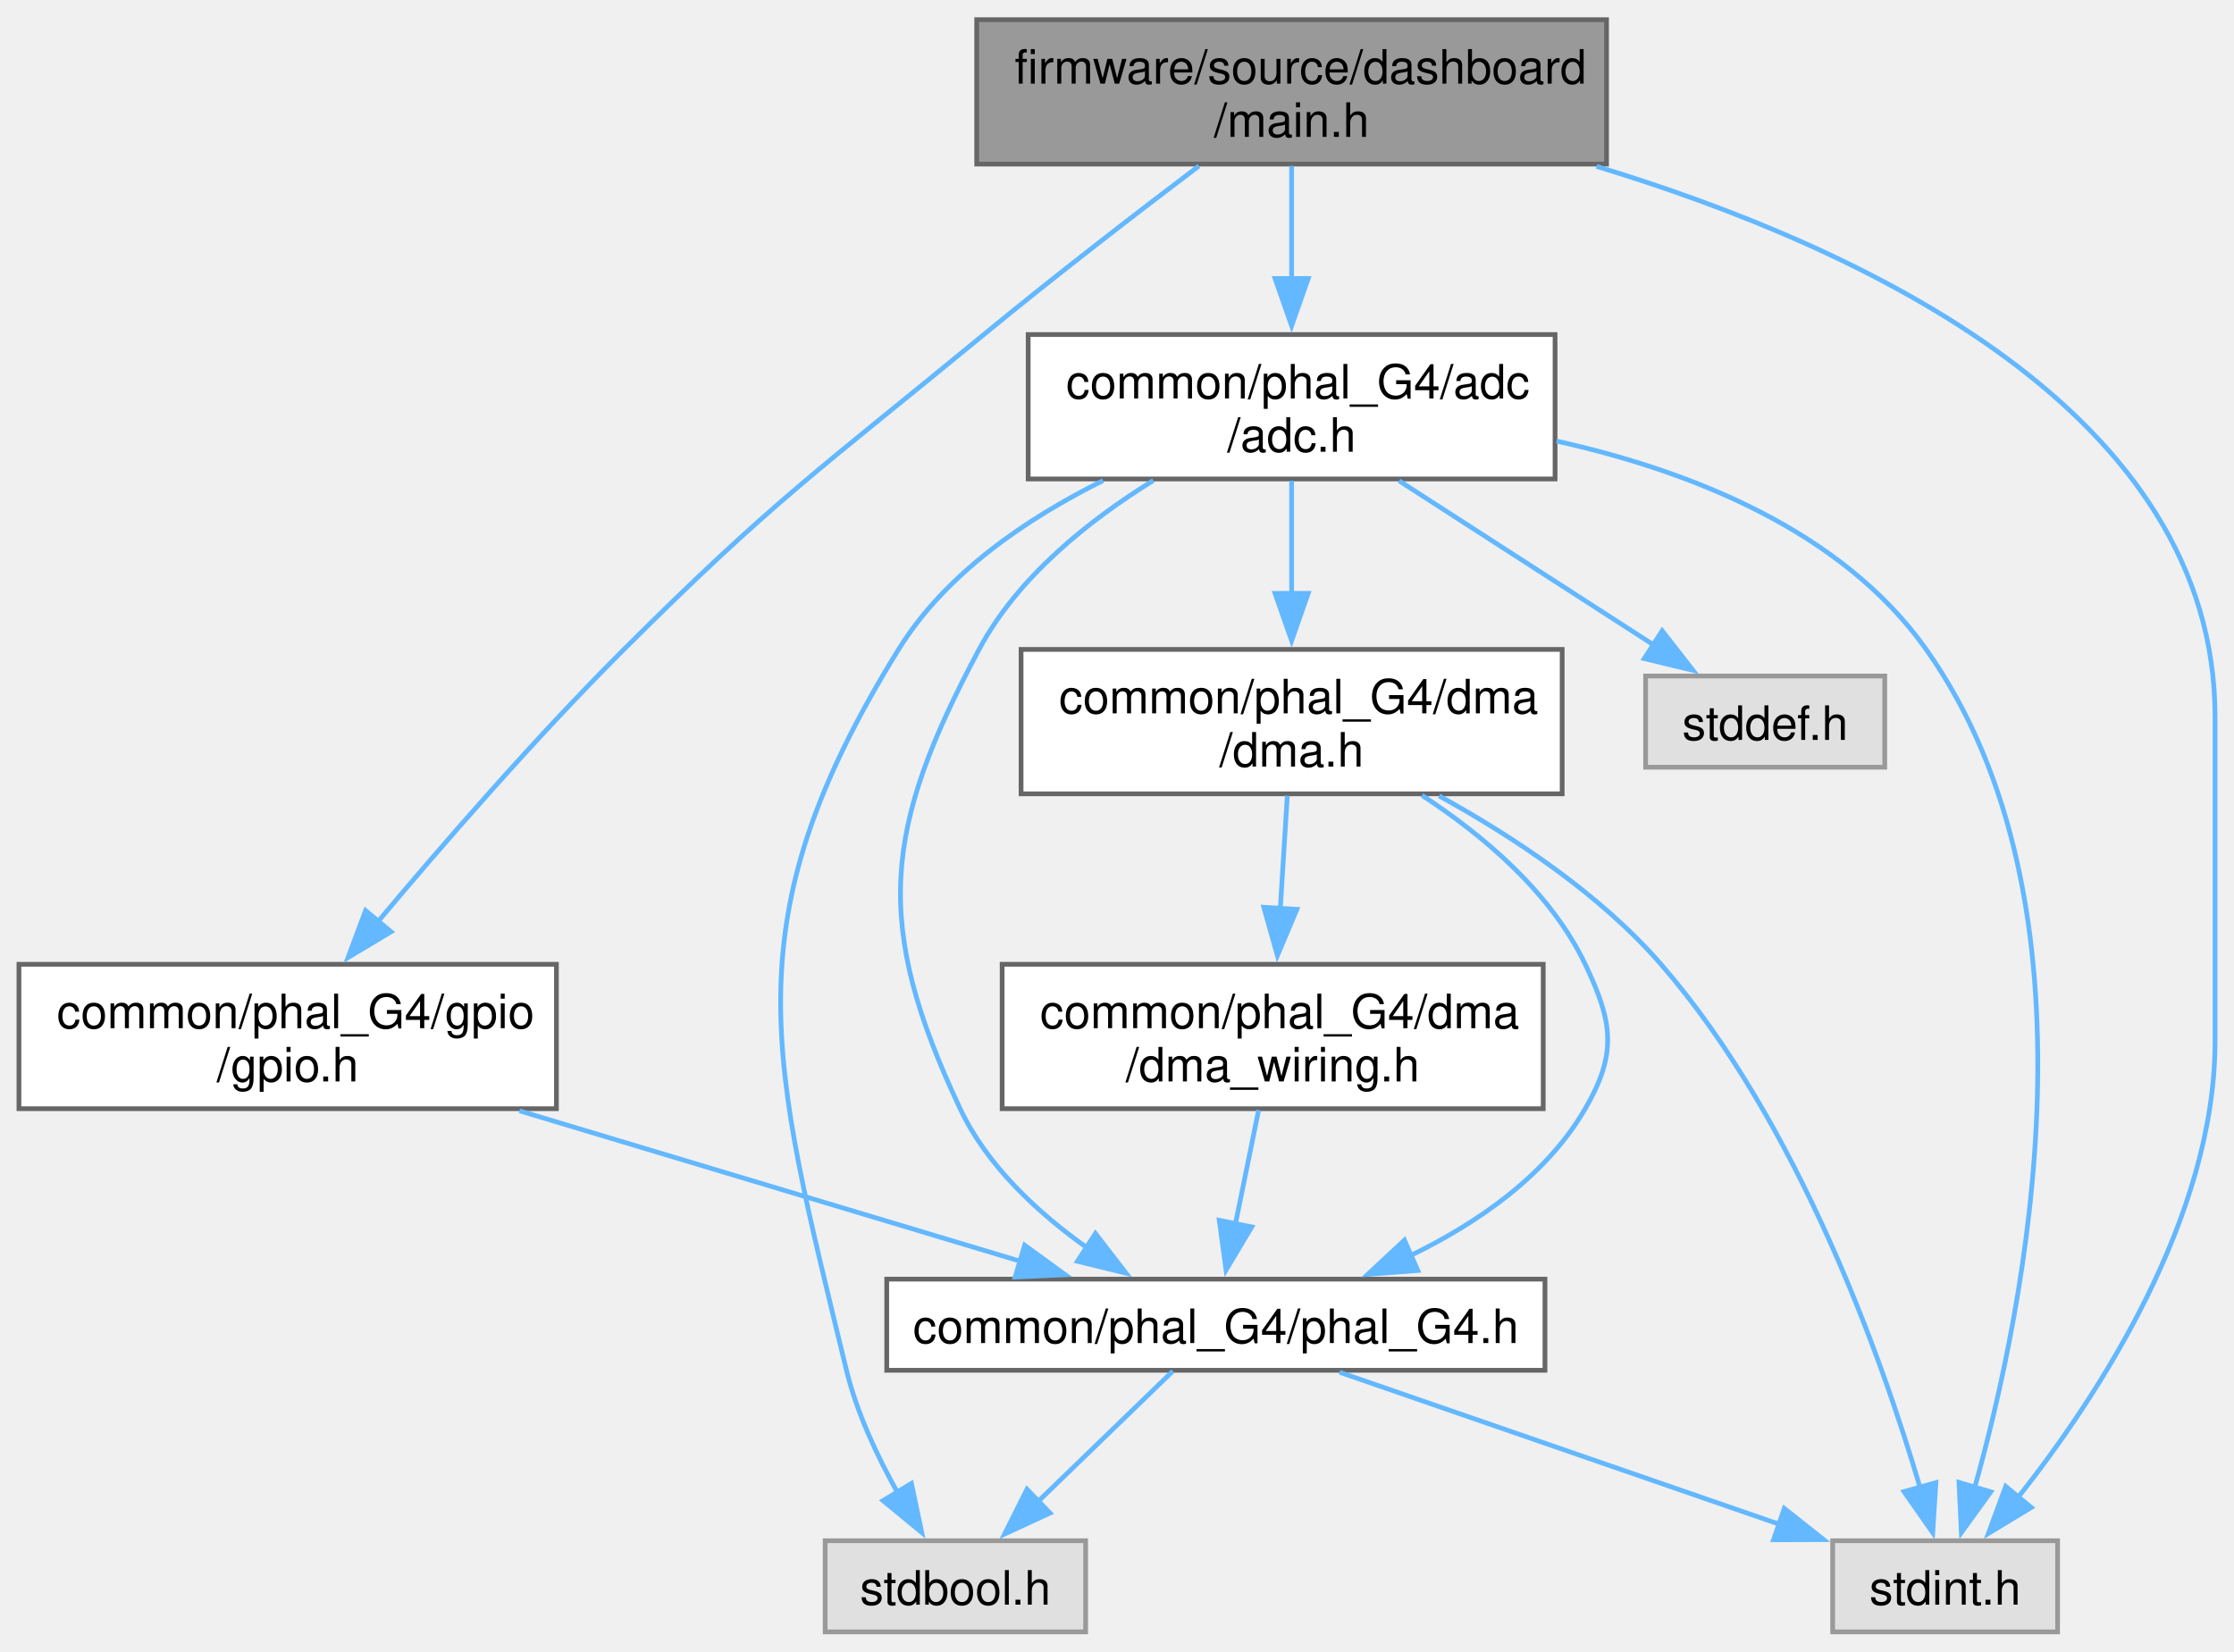
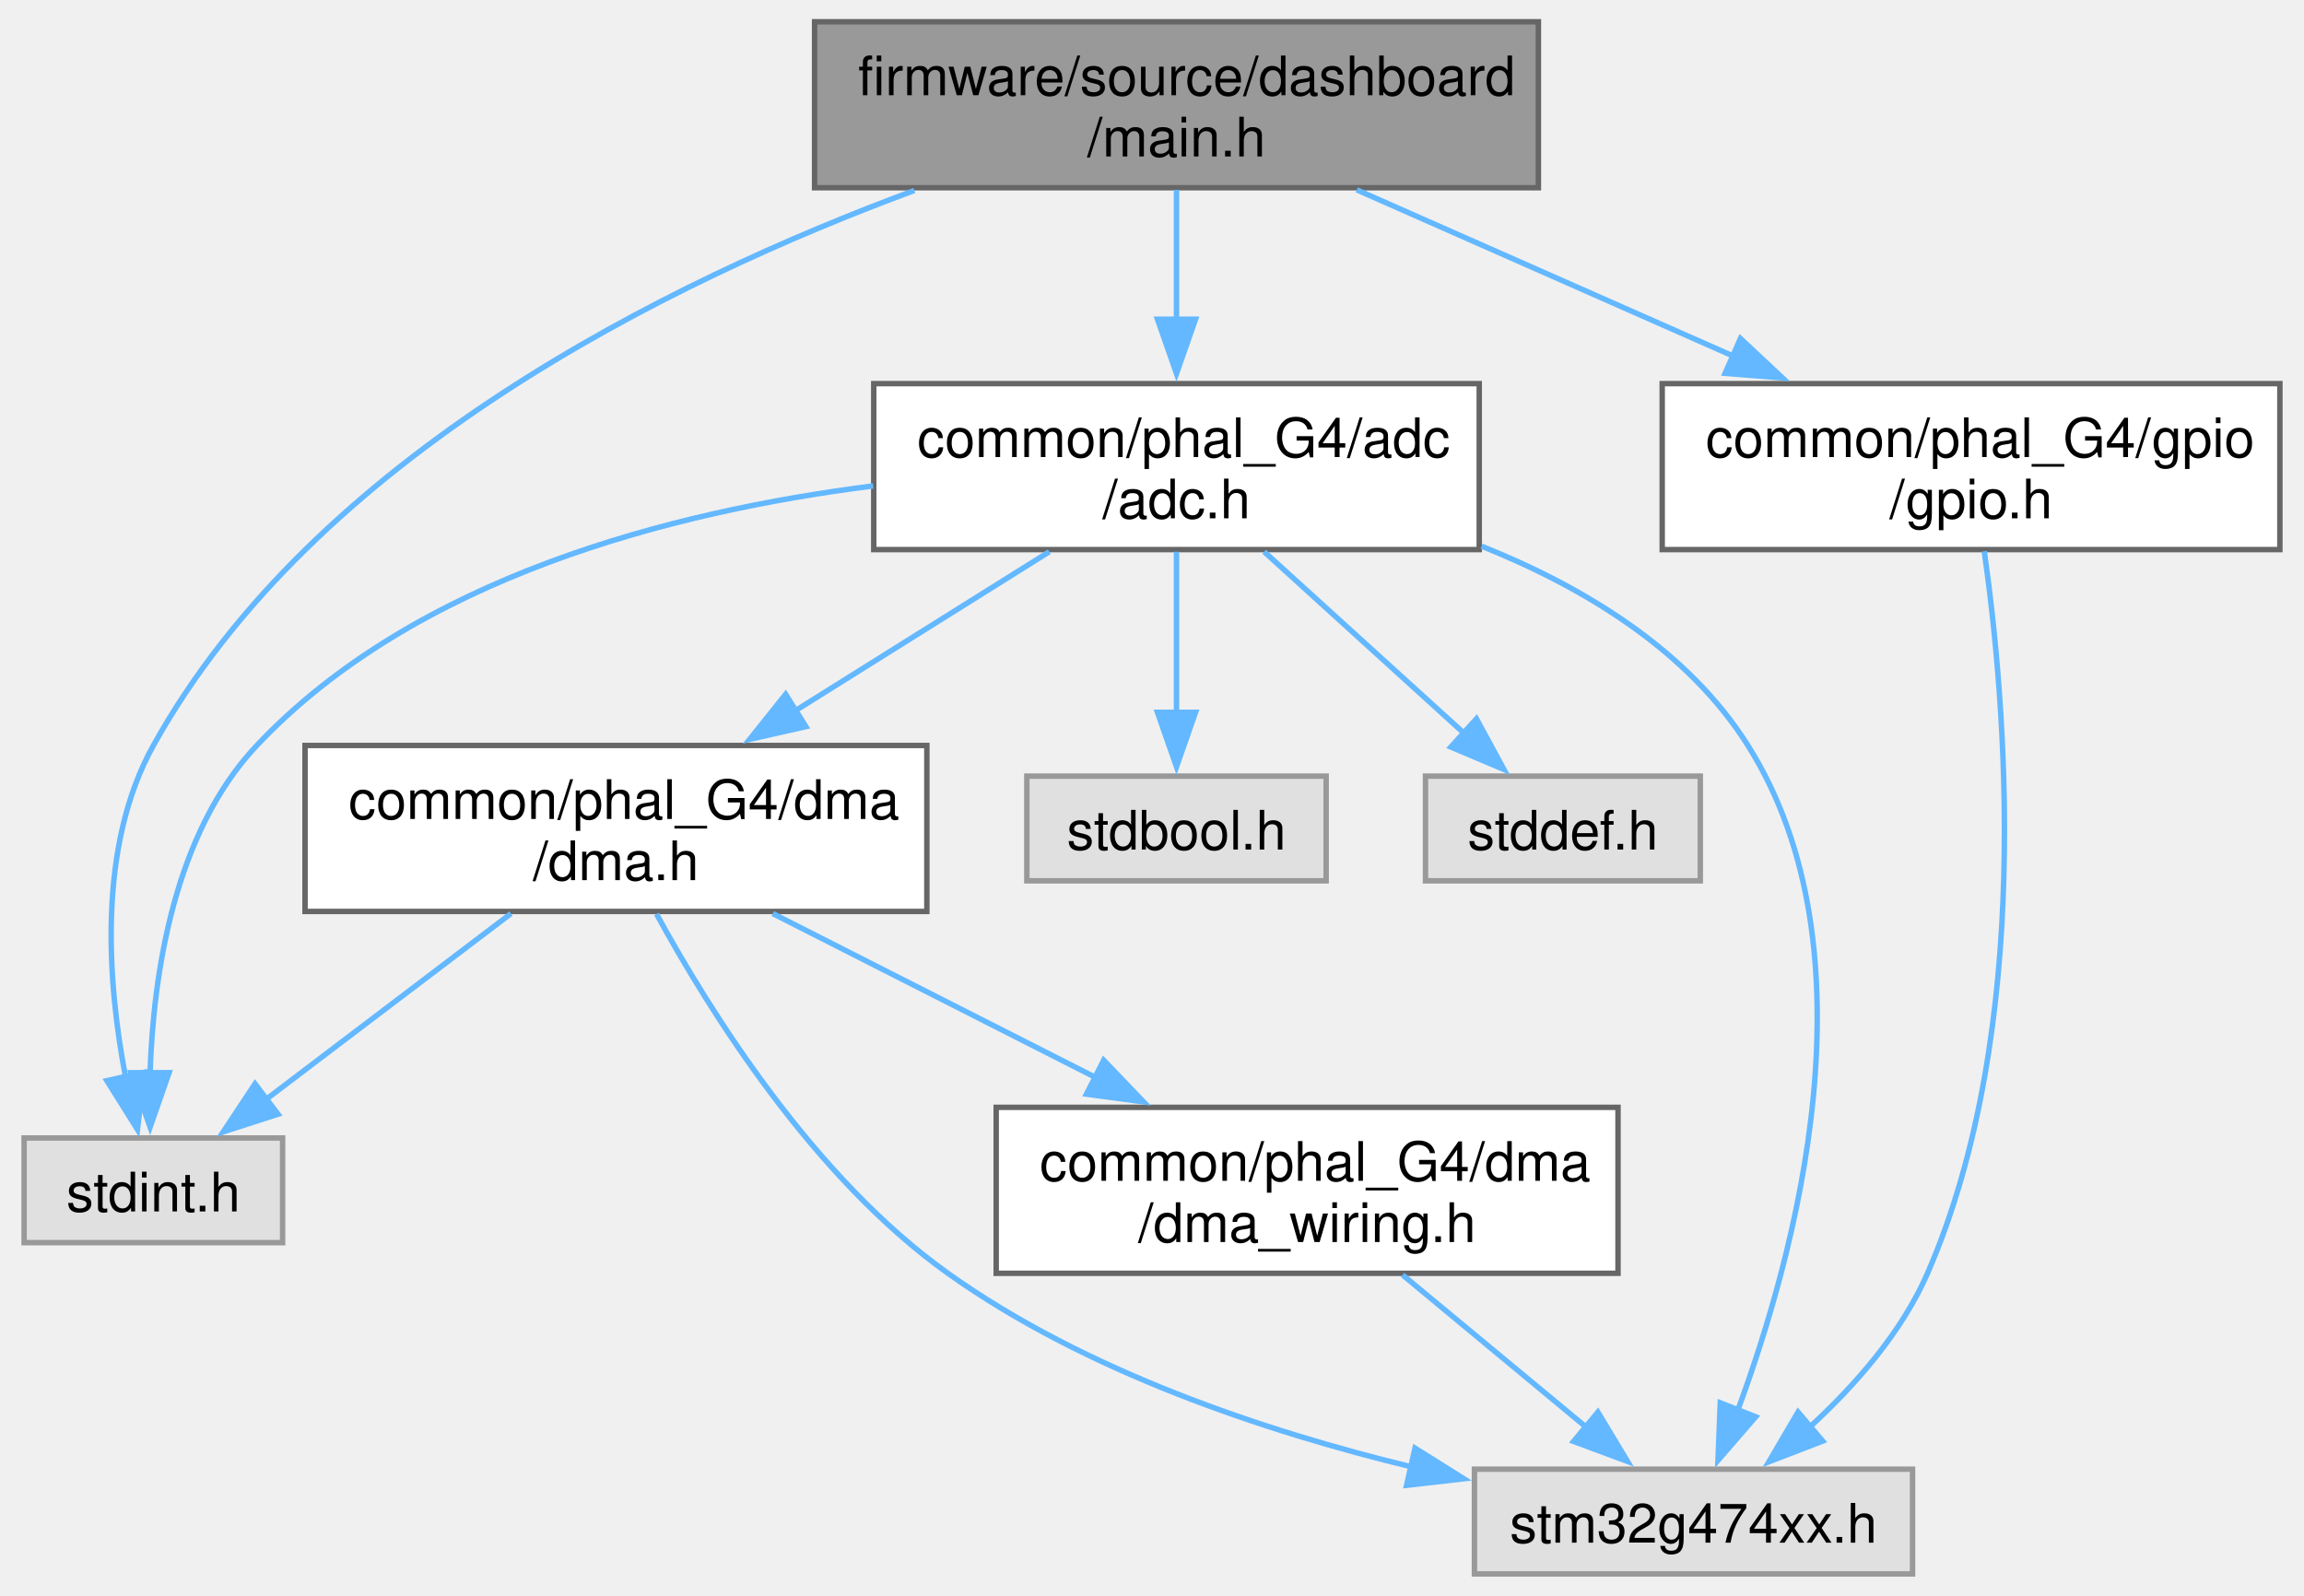
- <svg xmlns="http://www.w3.org/2000/svg" xmlns:xlink="http://www.w3.org/1999/xlink" width="472pt" height="349pt" viewBox="0.00 0.00 471.75 348.50">
-   <g id="graph0" class="graph" transform="scale(1 1) rotate(0) translate(4 344.5)">
+ <svg xmlns="http://www.w3.org/2000/svg" xmlns:xlink="http://www.w3.org/1999/xlink" width="423pt" height="293pt" viewBox="0.00 0.00 422.50 293.25">
+   <g id="graph0" class="graph" transform="scale(1 1) rotate(0) translate(4 289.25)">
    <g id="Node000001" class="node">
      <g id="a_Node000001">
        <a xlink:title=" ">
-           <polygon fill="#999999" stroke="#666666" points="335.25,-340.5 202.25,-340.5 202.25,-310 335.25,-310 335.25,-340.5" />
-           <text text-anchor="start" x="210.25" y="-327" font-family="Helvetica,sans-Serif" font-size="10.00">firmware/source/dashboard</text>
-           <text text-anchor="middle" x="268.75" y="-315.75" font-family="Helvetica,sans-Serif" font-size="10.00">/main.h</text>
+           <polygon fill="#999999" stroke="#666666" points="278.25,-285.25 145.25,-285.25 145.25,-254.75 278.25,-254.75 278.25,-285.25" />
+           <text text-anchor="start" x="153.25" y="-271.75" font-family="Helvetica,sans-Serif" font-size="10.00">firmware/source/dashboard</text>
+           <text text-anchor="middle" x="211.75" y="-260.5" font-family="Helvetica,sans-Serif" font-size="10.00">/main.h</text>
        </a>
      </g>
    </g>
    <g id="Node000002" class="node">
      <g id="a_Node000002">
        <a xlink:title=" ">
-           <polygon fill="#e0e0e0" stroke="#999999" points="430.5,-19.25 383,-19.25 383,0 430.5,0 430.5,-19.25" />
-           <text text-anchor="middle" x="406.75" y="-5.75" font-family="Helvetica,sans-Serif" font-size="10.00">stdint.h</text>
+           <polygon fill="#e0e0e0" stroke="#999999" points="47.5,-80.12 0,-80.12 0,-60.88 47.5,-60.88 47.5,-80.12" />
+           <text text-anchor="middle" x="23.75" y="-66.62" font-family="Helvetica,sans-Serif" font-size="10.00">stdint.h</text>
        </a>
      </g>
    </g>
    <g id="edge1_Node000001_Node000002" class="edge">
      <g id="a_edge1_Node000001_Node000002">
        <a xlink:title=" ">
-           <path fill="none" stroke="#63b8ff" d="M333.14,-309.52C389.94,-292.27 463.75,-257.49 463.75,-193.25 463.75,-193.25 463.75,-193.25 463.75,-124.75 463.75,-87.47 439.1,-49.87 422.22,-28.49" />
-           <polygon fill="#63b8ff" stroke="#63b8ff" points="424.94,-26.28 415.88,-20.79 419.54,-30.73 424.94,-26.28" />
+           <path fill="none" stroke="#63b8ff" d="M163.59,-254.25C118.36,-237.54 53.35,-205.47 23.75,-152.25 13.38,-133.61 15.34,-108.6 18.63,-91.38" />
+           <polygon fill="#63b8ff" stroke="#63b8ff" points="22.04,-92.19 20.83,-81.67 15.21,-90.65 22.04,-92.19" />
        </a>
      </g>
    </g>
    <g id="Node000003" class="node">
      <g id="a_Node000003">
        <a xlink:href="phal__G4_2adc_2adc_8h.html" target="_top" xlink:title="G4 ADC public API. DMA-only, DMA-first conversions.">
-           <polygon fill="white" stroke="#666666" points="324.38,-274 213.12,-274 213.12,-243.5 324.38,-243.5 324.38,-274" />
-           <text text-anchor="start" x="221.12" y="-260.5" font-family="Helvetica,sans-Serif" font-size="10.00">common/phal_G4/adc</text>
-           <text text-anchor="middle" x="268.75" y="-249.25" font-family="Helvetica,sans-Serif" font-size="10.00">/adc.h</text>
+           <polygon fill="white" stroke="#666666" points="267.38,-218.75 156.12,-218.75 156.12,-188.25 267.38,-188.25 267.38,-218.75" />
+           <text text-anchor="start" x="164.12" y="-205.25" font-family="Helvetica,sans-Serif" font-size="10.00">common/phal_G4/adc</text>
+           <text text-anchor="middle" x="211.75" y="-194" font-family="Helvetica,sans-Serif" font-size="10.00">/adc.h</text>
        </a>
      </g>
    </g>
    <g id="edge2_Node000001_Node000003" class="edge">
      <g id="a_edge2_Node000001_Node000003">
        <a xlink:title=" ">
-           <path fill="none" stroke="#63b8ff" d="M268.75,-309.61C268.75,-302.52 268.75,-293.79 268.75,-285.63" />
-           <polygon fill="#63b8ff" stroke="#63b8ff" points="272.25,-285.84 268.75,-275.84 265.25,-285.84 272.25,-285.84" />
+           <path fill="none" stroke="#63b8ff" d="M211.75,-254.36C211.75,-247.27 211.75,-238.54 211.75,-230.38" />
+           <polygon fill="#63b8ff" stroke="#63b8ff" points="215.25,-230.59 211.75,-220.59 208.25,-230.59 215.25,-230.59" />
        </a>
      </g>
    </g>
    <g id="Node000009" class="node">
      <g id="a_Node000009">
        <a xlink:href="phal__G4_2gpio_2gpio_8h.html" target="_top" xlink:title="GPIO Driver for STM32L432 Devices.">
-           <polygon fill="white" stroke="#666666" points="113.5,-141 0,-141 0,-110.5 113.5,-110.5 113.5,-141" />
-           <text text-anchor="start" x="8" y="-127.5" font-family="Helvetica,sans-Serif" font-size="10.00">common/phal_G4/gpio</text>
-           <text text-anchor="middle" x="56.75" y="-116.25" font-family="Helvetica,sans-Serif" font-size="10.00">/gpio.h</text>
+           <polygon fill="white" stroke="#666666" points="414.5,-218.75 301,-218.75 301,-188.25 414.5,-188.25 414.5,-218.75" />
+           <text text-anchor="start" x="309" y="-205.25" font-family="Helvetica,sans-Serif" font-size="10.00">common/phal_G4/gpio</text>
+           <text text-anchor="middle" x="357.75" y="-194" font-family="Helvetica,sans-Serif" font-size="10.00">/gpio.h</text>
        </a>
      </g>
    </g>
-     <g id="edge14_Node000001_Node000009" class="edge">
-       <g id="a_edge14_Node000001_Node000009">
+     <g id="edge12_Node000001_Node000009" class="edge">
+       <g id="a_edge12_Node000001_Node000009">
        <a xlink:title=" ">
-           <path fill="none" stroke="#63b8ff" d="M249.17,-309.6C236.14,-299.74 218.73,-286.33 203.75,-274 169.09,-245.48 159.53,-239.2 127.75,-207.5 109.13,-188.92 89.5,-166.33 75.61,-149.77" />
-           <polygon fill="#63b8ff" stroke="#63b8ff" points="78.58,-147.87 69.49,-142.42 73.2,-152.35 78.58,-147.87" />
+           <path fill="none" stroke="#63b8ff" d="M244.88,-254.36C265.34,-245.32 291.83,-233.62 314.01,-223.83" />
+           <polygon fill="#63b8ff" stroke="#63b8ff" points="315.38,-227.04 323.11,-219.8 312.55,-220.64 315.38,-227.04" />
        </a>
      </g>
    </g>
    <g id="edge5_Node000003_Node000002" class="edge">
      <g id="a_edge5_Node000003_Node000002">
        <a xlink:title=" ">
-           <path fill="none" stroke="#63b8ff" d="M324.69,-251.5C352.95,-245.22 384.95,-232.64 402.75,-207.5 441.08,-153.37 423.61,-68.22 412.9,-30.15" />
-           <polygon fill="#63b8ff" stroke="#63b8ff" points="416.39,-29.58 410.18,-20.99 409.68,-31.57 416.39,-29.58" />
+           <path fill="none" stroke="#63b8ff" d="M156.01,-199.95C118.93,-195.26 71.85,-183.08 42.75,-152.25 27.48,-136.07 23.72,-110.03 23.14,-91.9" />
+           <polygon fill="#63b8ff" stroke="#63b8ff" points="26.64,-92.12 23.15,-82.12 19.64,-92.11 26.64,-92.12" />
        </a>
      </g>
    </g>
    <g id="Node000004" class="node">
      <g id="a_Node000004">
        <a xlink:title=" ">
-           <polygon fill="#e0e0e0" stroke="#999999" points="225.25,-19.25 170.25,-19.25 170.25,0 225.25,0 225.25,-19.25" />
-           <text text-anchor="middle" x="197.75" y="-5.75" font-family="Helvetica,sans-Serif" font-size="10.00">stdbool.h</text>
+           <polygon fill="#e0e0e0" stroke="#999999" points="239.25,-146.62 184.25,-146.62 184.25,-127.38 239.25,-127.38 239.25,-146.62" />
+           <text text-anchor="middle" x="211.75" y="-133.12" font-family="Helvetica,sans-Serif" font-size="10.00">stdbool.h</text>
        </a>
      </g>
    </g>
    <g id="edge3_Node000003_Node000004" class="edge">
      <g id="a_edge3_Node000003_Node000004">
        <a xlink:title=" ">
-           <path fill="none" stroke="#63b8ff" d="M228.94,-243.16C212.81,-235.16 195.68,-223.54 185.75,-207.5 150.03,-149.82 158.76,-121.18 174.75,-55.25 176.93,-46.27 181.25,-37.07 185.56,-29.38" />
-           <polygon fill="#63b8ff" stroke="#63b8ff" points="188.46,-31.35 190.65,-20.98 182.47,-27.72 188.46,-31.35" />
+           <path fill="none" stroke="#63b8ff" d="M211.75,-187.86C211.75,-179.08 211.75,-167.77 211.75,-158.15" />
+           <polygon fill="#63b8ff" stroke="#63b8ff" points="215.25,-158.34 211.75,-148.34 208.25,-158.34 215.25,-158.34" />
        </a>
      </g>
    </g>
    <g id="Node000005" class="node">
      <g id="a_Node000005">
        <a xlink:title=" ">
-           <polygon fill="#e0e0e0" stroke="#999999" points="394,-201.88 343.5,-201.88 343.5,-182.62 394,-182.62 394,-201.88" />
-           <text text-anchor="middle" x="368.75" y="-188.38" font-family="Helvetica,sans-Serif" font-size="10.00">stddef.h</text>
+           <polygon fill="#e0e0e0" stroke="#999999" points="308,-146.62 257.5,-146.62 257.5,-127.38 308,-127.38 308,-146.62" />
+           <text text-anchor="middle" x="282.75" y="-133.12" font-family="Helvetica,sans-Serif" font-size="10.00">stddef.h</text>
        </a>
      </g>
    </g>
    <g id="edge4_Node000003_Node000005" class="edge">
      <g id="a_edge4_Node000003_Node000005">
        <a xlink:title=" ">
-           <path fill="none" stroke="#63b8ff" d="M291.44,-243.11C307.57,-232.71 329.17,-218.78 345.44,-208.29" />
-           <polygon fill="#63b8ff" stroke="#63b8ff" points="347,-211.44 353.51,-203.08 343.21,-205.56 347,-211.44" />
+           <path fill="none" stroke="#63b8ff" d="M227.86,-187.86C238.84,-177.89 253.38,-164.68 264.74,-154.36" />
+           <polygon fill="#63b8ff" stroke="#63b8ff" points="266.87,-157.16 271.92,-147.84 262.16,-151.97 266.87,-157.16" />
        </a>
      </g>
    </g>
    <g id="Node000006" class="node">
      <g id="a_Node000006">
-         <a xlink:href="phal__G4_8h.html" target="_top" xlink:title=" ">
-           <polygon fill="white" stroke="#666666" points="322.25,-74.5 183.25,-74.5 183.25,-55.25 322.25,-55.25 322.25,-74.5" />
-           <text text-anchor="middle" x="252.75" y="-61" font-family="Helvetica,sans-Serif" font-size="10.00">common/phal_G4/phal_G4.h</text>
+         <a xlink:title=" ">
+           <polygon fill="#e0e0e0" stroke="#999999" points="347,-19.25 266.5,-19.25 266.5,0 347,0 347,-19.25" />
+           <text text-anchor="middle" x="306.75" y="-5.75" font-family="Helvetica,sans-Serif" font-size="10.00">stm32g474xx.h</text>
        </a>
      </g>
    </g>
    <g id="edge6_Node000003_Node000006" class="edge">
      <g id="a_edge6_Node000003_Node000006">
        <a xlink:title=" ">
-           <path fill="none" stroke="#63b8ff" d="M239.55,-243.18C225.89,-234.74 210.88,-222.75 202.75,-207.5 182.44,-169.43 180.37,-149.54 198.75,-110.5 204.46,-98.37 215.27,-88.41 225.72,-81" />
-           <polygon fill="#63b8ff" stroke="#63b8ff" points="227.32,-84.14 233.8,-75.75 223.51,-78.27 227.32,-84.14" />
+           <path fill="none" stroke="#63b8ff" d="M267.82,-188.87C286.68,-181.32 305.71,-169.78 316.75,-152.25 340.66,-114.31 325.53,-58.77 314.78,-29.8" />
+           <polygon fill="#63b8ff" stroke="#63b8ff" points="318.18,-28.88 311.25,-20.87 311.67,-31.45 318.18,-28.88" />
        </a>
      </g>
    </g>
    <g id="Node000007" class="node">
      <g id="a_Node000007">
        <a xlink:href="phal__G4_2dma_2dma_8h.html" target="_top" xlink:title="G4 DMA Peripheral public API implementation.">
-           <polygon fill="white" stroke="#666666" points="325.88,-207.5 211.62,-207.5 211.62,-177 325.88,-177 325.88,-207.5" />
-           <text text-anchor="start" x="219.62" y="-194" font-family="Helvetica,sans-Serif" font-size="10.00">common/phal_G4/dma</text>
-           <text text-anchor="middle" x="268.75" y="-182.75" font-family="Helvetica,sans-Serif" font-size="10.00">/dma.h</text>
+           <polygon fill="white" stroke="#666666" points="165.88,-152.25 51.62,-152.25 51.62,-121.75 165.88,-121.75 165.88,-152.25" />
+           <text text-anchor="start" x="59.62" y="-138.75" font-family="Helvetica,sans-Serif" font-size="10.00">common/phal_G4/dma</text>
+           <text text-anchor="middle" x="108.75" y="-127.5" font-family="Helvetica,sans-Serif" font-size="10.00">/dma.h</text>
        </a>
      </g>
    </g>
-     <g id="edge9_Node000003_Node000007" class="edge">
-       <g id="a_edge9_Node000003_Node000007">
+     <g id="edge7_Node000003_Node000007" class="edge">
+       <g id="a_edge7_Node000003_Node000007">
        <a xlink:title=" ">
-           <path fill="none" stroke="#63b8ff" d="M268.75,-243.11C268.75,-236.02 268.75,-227.29 268.75,-219.13" />
-           <polygon fill="#63b8ff" stroke="#63b8ff" points="272.25,-219.34 268.75,-209.34 265.25,-219.34 272.25,-219.34" />
+           <path fill="none" stroke="#63b8ff" d="M188.38,-187.86C174.55,-179.2 156.82,-168.1 141.6,-158.57" />
+           <polygon fill="#63b8ff" stroke="#63b8ff" points="143.65,-155.72 133.31,-153.38 139.93,-161.66 143.65,-155.72" />
        </a>
      </g>
    </g>
-     <g id="edge8_Node000006_Node000002" class="edge">
-       <g id="a_edge8_Node000006_Node000002">
+     <g id="edge8_Node000007_Node000002" class="edge">
+       <g id="a_edge8_Node000007_Node000002">
        <a xlink:title=" ">
-           <path fill="none" stroke="#63b8ff" d="M278.87,-54.84C304.48,-45.99 343.67,-32.44 371.92,-22.67" />
-           <polygon fill="#63b8ff" stroke="#63b8ff" points="372.79,-26.07 381.1,-19.49 370.51,-19.45 372.79,-26.07" />
+           <path fill="none" stroke="#63b8ff" d="M89.46,-121.36C76.06,-111.19 58.22,-97.66 44.51,-87.25" />
+           <polygon fill="#63b8ff" stroke="#63b8ff" points="46.66,-84.49 36.58,-81.24 42.43,-90.07 46.66,-84.49" />
        </a>
      </g>
    </g>
-     <g id="edge7_Node000006_Node000004" class="edge">
-       <g id="a_edge7_Node000006_Node000004">
+     <g id="edge9_Node000007_Node000006" class="edge">
+       <g id="a_edge9_Node000007_Node000006">
        <a xlink:title=" ">
-           <path fill="none" stroke="#63b8ff" d="M243.67,-55.08C235.91,-47.57 224.54,-36.56 215.05,-27.38" />
-           <polygon fill="#63b8ff" stroke="#63b8ff" points="217.74,-25.1 208.12,-20.66 212.87,-30.13 217.74,-25.1" />
-         </a>
-       </g>
-     </g>
-     <g id="edge10_Node000007_Node000002" class="edge">
-       <g id="a_edge10_Node000007_Node000002">
-         <a xlink:title=" ">
-           <path fill="none" stroke="#63b8ff" d="M299.9,-176.56C315.55,-167.95 333.87,-155.84 346.75,-141 375.79,-107.55 393.43,-57.69 401.5,-30.34" />
-           <polygon fill="#63b8ff" stroke="#63b8ff" points="404.8,-31.52 404.13,-20.95 398.06,-29.63 404.8,-31.52" />
-         </a>
-       </g>
-     </g>
-     <g id="edge11_Node000007_Node000006" class="edge">
-       <g id="a_edge11_Node000007_Node000006">
-         <a xlink:title=" ">
-           <path fill="none" stroke="#63b8ff" d="M296.27,-176.69C309.29,-168.19 323.54,-156.13 330.75,-141 336.58,-128.76 337.55,-122.23 330.75,-110.5 322.56,-96.38 308.04,-86.35 293.73,-79.42" />
-           <polygon fill="#63b8ff" stroke="#63b8ff" points="295.39,-76.33 284.83,-75.52 292.58,-82.74 295.39,-76.33" />
+           <path fill="none" stroke="#63b8ff" d="M116.2,-121.29C126.07,-103.21 145.14,-72.79 169.75,-55.25 194.99,-37.25 227.9,-26.22 255.14,-19.63" />
+           <polygon fill="#63b8ff" stroke="#63b8ff" points="255.58,-23.12 264.56,-17.49 254.03,-16.29 255.58,-23.12" />
        </a>
      </g>
    </g>
    <g id="Node000008" class="node">
      <g id="a_Node000008">
        <a xlink:href="dma__wiring_8h.html" target="_top" xlink:title="G4 DMA Peripheral wiring configuration and definitions.">
-           <polygon fill="white" stroke="#666666" points="321.88,-141 207.62,-141 207.62,-110.5 321.88,-110.5 321.88,-141" />
-           <text text-anchor="start" x="215.62" y="-127.5" font-family="Helvetica,sans-Serif" font-size="10.00">common/phal_G4/dma</text>
-           <text text-anchor="middle" x="264.75" y="-116.25" font-family="Helvetica,sans-Serif" font-size="10.00">/dma_wiring.h</text>
+           <polygon fill="white" stroke="#666666" points="292.88,-85.75 178.62,-85.75 178.62,-55.25 292.88,-55.25 292.88,-85.75" />
+           <text text-anchor="start" x="186.62" y="-72.25" font-family="Helvetica,sans-Serif" font-size="10.00">common/phal_G4/dma</text>
+           <text text-anchor="middle" x="235.75" y="-61" font-family="Helvetica,sans-Serif" font-size="10.00">/dma_wiring.h</text>
        </a>
      </g>
    </g>
-     <g id="edge12_Node000007_Node000008" class="edge">
-       <g id="a_edge12_Node000007_Node000008">
+     <g id="edge10_Node000007_Node000008" class="edge">
+       <g id="a_edge10_Node000007_Node000008">
        <a xlink:title=" ">
-           <path fill="none" stroke="#63b8ff" d="M267.84,-176.61C267.4,-169.52 266.86,-160.79 266.35,-152.63" />
-           <polygon fill="#63b8ff" stroke="#63b8ff" points="269.86,-152.6 265.75,-142.84 262.87,-153.04 269.86,-152.6" />
+           <path fill="none" stroke="#63b8ff" d="M137.57,-121.36C155.11,-112.46 177.73,-100.97 196.84,-91.26" />
+           <polygon fill="#63b8ff" stroke="#63b8ff" points="198.37,-94.41 205.7,-86.76 195.2,-88.17 198.37,-94.41" />
        </a>
      </g>
    </g>
-     <g id="edge13_Node000008_Node000006" class="edge">
-       <g id="a_edge13_Node000008_Node000006">
+     <g id="edge11_Node000008_Node000006" class="edge">
+       <g id="a_edge11_Node000008_Node000006">
        <a xlink:title=" ">
-           <path fill="none" stroke="#63b8ff" d="M261.78,-110.2C260.31,-102.96 258.5,-94.09 256.89,-86.19" />
-           <polygon fill="#63b8ff" stroke="#63b8ff" points="260.33,-85.53 254.9,-76.43 253.47,-86.93 260.33,-85.53" />
+           <path fill="none" stroke="#63b8ff" d="M253.3,-54.95C263.59,-46.41 276.61,-35.62 287.23,-26.81" />
+           <polygon fill="#63b8ff" stroke="#63b8ff" points="289.18,-29.74 294.64,-20.67 284.71,-24.36 289.18,-29.74" />
        </a>
      </g>
    </g>
-     <g id="edge15_Node000009_Node000006" class="edge">
-       <g id="a_edge15_Node000009_Node000006">
+     <g id="edge13_Node000009_Node000006" class="edge">
+       <g id="a_edge13_Node000009_Node000006">
        <a xlink:title=" ">
-           <path fill="none" stroke="#63b8ff" d="M105.7,-110.05C138.32,-100.25 180.71,-87.52 211.59,-78.24" />
-           <polygon fill="#63b8ff" stroke="#63b8ff" points="212.38,-81.66 220.95,-75.43 210.37,-74.95 212.38,-81.66" />
+           <path fill="none" stroke="#63b8ff" d="M360.18,-187.94C364.06,-160.61 369.37,-100.32 349.75,-55.25 345.02,-44.38 336.4,-34.61 328.11,-26.99" />
+           <polygon fill="#63b8ff" stroke="#63b8ff" points="330.49,-24.42 320.6,-20.61 325.96,-29.75 330.49,-24.42" />
        </a>
      </g>
    </g>
  </g>
</svg>
